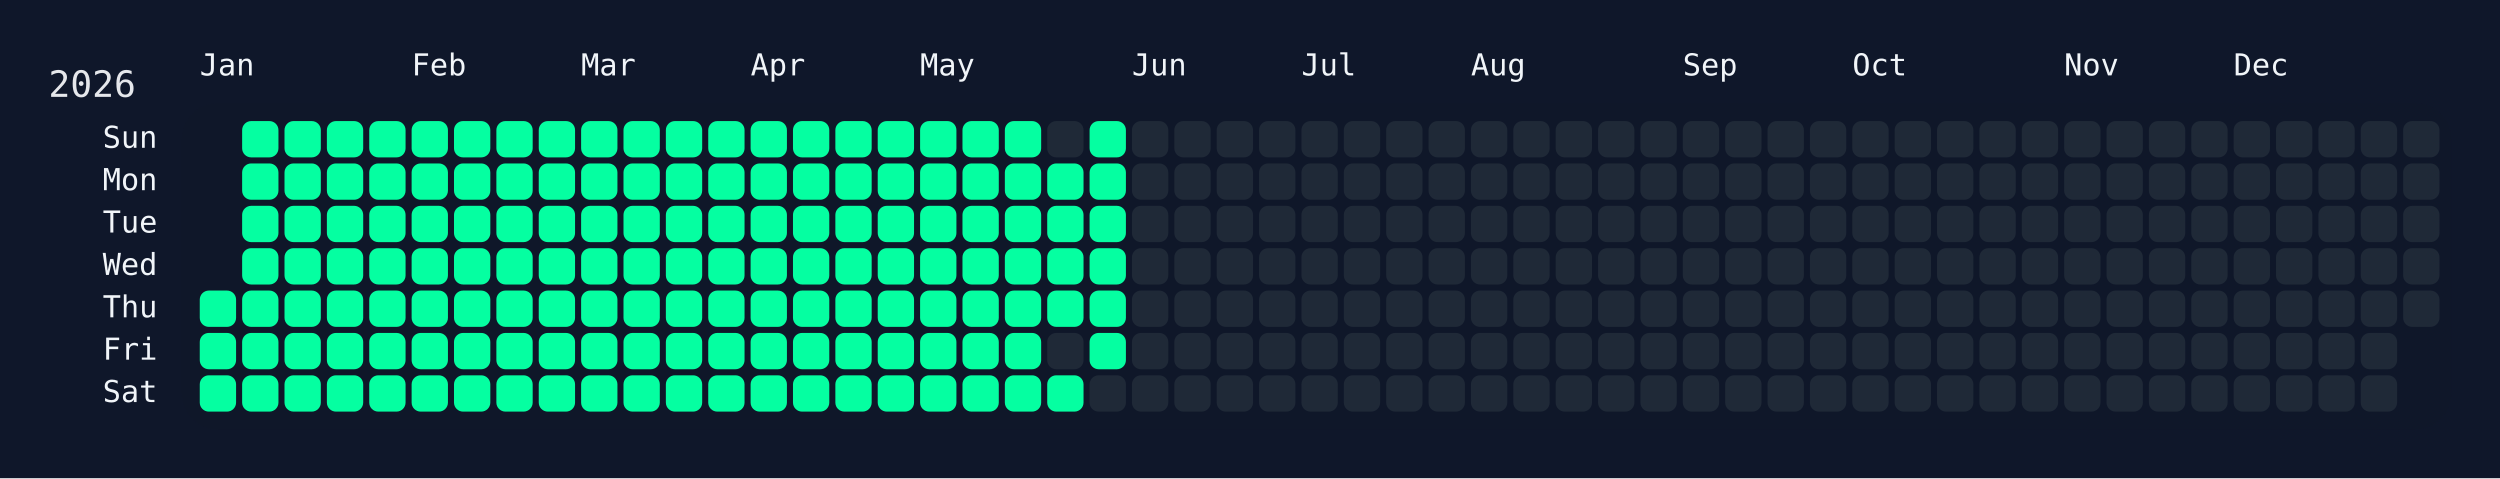
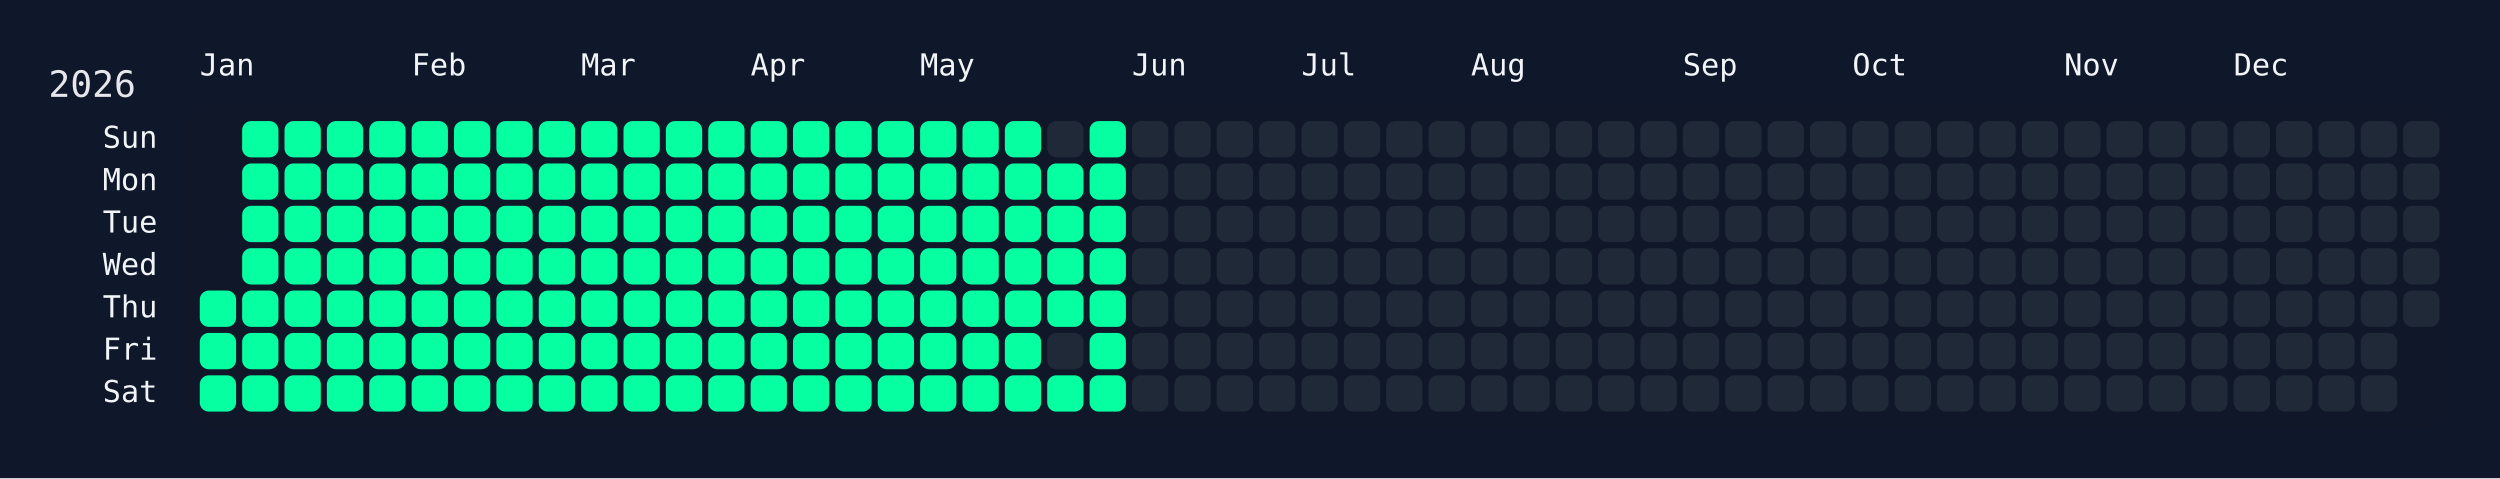
<svg xmlns="http://www.w3.org/2000/svg" width="826" height="158" viewBox="0 0 826 158">
  <rect width="826" height="158" fill="#0f172a" />
  <rect x="60" y="34" width="750" height="108" rx="12" ry="12" fill="rgba(15, 23, 42, 0.8)" />
  <text x="16" y="32" font-size="12" fill="#e5e7eb" font-family="JetBrains Mono, ui-monospace, SFMono-Regular, Menlo, Monaco, Consolas, monospace">2026</text>
  <text x="66" y="18" font-size="10" fill="#f1f5f9" font-family="JetBrains Mono, ui-monospace, SFMono-Regular, Menlo, Monaco, Consolas, monospace" dominant-baseline="hanging">Jan</text>
  <text x="136" y="18" font-size="10" fill="#f1f5f9" font-family="JetBrains Mono, ui-monospace, SFMono-Regular, Menlo, Monaco, Consolas, monospace" dominant-baseline="hanging">Feb</text>
  <text x="192" y="18" font-size="10" fill="#f1f5f9" font-family="JetBrains Mono, ui-monospace, SFMono-Regular, Menlo, Monaco, Consolas, monospace" dominant-baseline="hanging">Mar</text>
  <text x="248" y="18" font-size="10" fill="#f1f5f9" font-family="JetBrains Mono, ui-monospace, SFMono-Regular, Menlo, Monaco, Consolas, monospace" dominant-baseline="hanging">Apr</text>
  <text x="304" y="18" font-size="10" fill="#f1f5f9" font-family="JetBrains Mono, ui-monospace, SFMono-Regular, Menlo, Monaco, Consolas, monospace" dominant-baseline="hanging">May</text>
  <text x="374" y="18" font-size="10" fill="#f1f5f9" font-family="JetBrains Mono, ui-monospace, SFMono-Regular, Menlo, Monaco, Consolas, monospace" dominant-baseline="hanging">Jun</text>
  <text x="430" y="18" font-size="10" fill="#f1f5f9" font-family="JetBrains Mono, ui-monospace, SFMono-Regular, Menlo, Monaco, Consolas, monospace" dominant-baseline="hanging">Jul</text>
  <text x="486" y="18" font-size="10" fill="#f1f5f9" font-family="JetBrains Mono, ui-monospace, SFMono-Regular, Menlo, Monaco, Consolas, monospace" dominant-baseline="hanging">Aug</text>
  <text x="556" y="18" font-size="10" fill="#f1f5f9" font-family="JetBrains Mono, ui-monospace, SFMono-Regular, Menlo, Monaco, Consolas, monospace" dominant-baseline="hanging">Sep</text>
  <text x="612" y="18" font-size="10" fill="#f1f5f9" font-family="JetBrains Mono, ui-monospace, SFMono-Regular, Menlo, Monaco, Consolas, monospace" dominant-baseline="hanging">Oct</text>
  <text x="682" y="18" font-size="10" fill="#f1f5f9" font-family="JetBrains Mono, ui-monospace, SFMono-Regular, Menlo, Monaco, Consolas, monospace" dominant-baseline="hanging">Nov</text>
  <text x="738" y="18" font-size="10" fill="#f1f5f9" font-family="JetBrains Mono, ui-monospace, SFMono-Regular, Menlo, Monaco, Consolas, monospace" dominant-baseline="hanging">Dec</text>
  <text x="52" y="46.0" font-size="10" fill="#f1f5f9" font-family="JetBrains Mono, ui-monospace, SFMono-Regular, Menlo, Monaco, Consolas, monospace" text-anchor="end" dominant-baseline="middle">Sun</text>
  <text x="52" y="60.0" font-size="10" fill="#f1f5f9" font-family="JetBrains Mono, ui-monospace, SFMono-Regular, Menlo, Monaco, Consolas, monospace" text-anchor="end" dominant-baseline="middle">Mon</text>
  <text x="52" y="74.0" font-size="10" fill="#f1f5f9" font-family="JetBrains Mono, ui-monospace, SFMono-Regular, Menlo, Monaco, Consolas, monospace" text-anchor="end" dominant-baseline="middle">Tue</text>
  <text x="52" y="88.0" font-size="10" fill="#f1f5f9" font-family="JetBrains Mono, ui-monospace, SFMono-Regular, Menlo, Monaco, Consolas, monospace" text-anchor="end" dominant-baseline="middle">Wed</text>
  <text x="52" y="102.0" font-size="10" fill="#f1f5f9" font-family="JetBrains Mono, ui-monospace, SFMono-Regular, Menlo, Monaco, Consolas, monospace" text-anchor="end" dominant-baseline="middle">Thu</text>
  <text x="52" y="116.0" font-size="10" fill="#f1f5f9" font-family="JetBrains Mono, ui-monospace, SFMono-Regular, Menlo, Monaco, Consolas, monospace" text-anchor="end" dominant-baseline="middle">Fri</text>
  <text x="52" y="130.0" font-size="10" fill="#f1f5f9" font-family="JetBrains Mono, ui-monospace, SFMono-Regular, Menlo, Monaco, Consolas, monospace" text-anchor="end" dominant-baseline="middle">Sat</text>
  <g transform="translate(66,40)">
    <rect x="0" y="56" width="12" height="12" rx="3" ry="3" fill="#05ffa1" data-date="2026-01-01" />
    <rect x="0" y="70" width="12" height="12" rx="3" ry="3" fill="#05ffa1" data-date="2026-01-02" />
    <rect x="0" y="84" width="12" height="12" rx="3" ry="3" fill="#05ffa1" data-date="2026-01-03" />
    <rect x="14" y="0" width="12" height="12" rx="3" ry="3" fill="#05ffa1" data-date="2026-01-04" />
    <rect x="14" y="14" width="12" height="12" rx="3" ry="3" fill="#05ffa1" data-date="2026-01-05" />
    <rect x="14" y="28" width="12" height="12" rx="3" ry="3" fill="#05ffa1" data-date="2026-01-06" />
    <rect x="14" y="42" width="12" height="12" rx="3" ry="3" fill="#05ffa1" data-date="2026-01-07" />
    <rect x="14" y="56" width="12" height="12" rx="3" ry="3" fill="#05ffa1" data-date="2026-01-08" />
    <rect x="14" y="70" width="12" height="12" rx="3" ry="3" fill="#05ffa1" data-date="2026-01-09" />
    <rect x="14" y="84" width="12" height="12" rx="3" ry="3" fill="#05ffa1" data-date="2026-01-10" />
    <rect x="28" y="0" width="12" height="12" rx="3" ry="3" fill="#05ffa1" data-date="2026-01-11" />
    <rect x="28" y="14" width="12" height="12" rx="3" ry="3" fill="#05ffa1" data-date="2026-01-12" />
    <rect x="28" y="28" width="12" height="12" rx="3" ry="3" fill="#05ffa1" data-date="2026-01-13" />
    <rect x="28" y="42" width="12" height="12" rx="3" ry="3" fill="#05ffa1" data-date="2026-01-14" />
    <rect x="28" y="56" width="12" height="12" rx="3" ry="3" fill="#05ffa1" data-date="2026-01-15" />
    <rect x="28" y="70" width="12" height="12" rx="3" ry="3" fill="#05ffa1" data-date="2026-01-16" />
    <rect x="28" y="84" width="12" height="12" rx="3" ry="3" fill="#05ffa1" data-date="2026-01-17" />
    <rect x="42" y="0" width="12" height="12" rx="3" ry="3" fill="#05ffa1" data-date="2026-01-18" />
    <rect x="42" y="14" width="12" height="12" rx="3" ry="3" fill="#05ffa1" data-date="2026-01-19" />
    <rect x="42" y="28" width="12" height="12" rx="3" ry="3" fill="#05ffa1" data-date="2026-01-20" />
    <rect x="42" y="42" width="12" height="12" rx="3" ry="3" fill="#05ffa1" data-date="2026-01-21" />
    <rect x="42" y="56" width="12" height="12" rx="3" ry="3" fill="#05ffa1" data-date="2026-01-22" />
    <rect x="42" y="70" width="12" height="12" rx="3" ry="3" fill="#05ffa1" data-date="2026-01-23" />
    <rect x="42" y="84" width="12" height="12" rx="3" ry="3" fill="#05ffa1" data-date="2026-01-24" />
    <rect x="56" y="0" width="12" height="12" rx="3" ry="3" fill="#05ffa1" data-date="2026-01-25" />
    <rect x="56" y="14" width="12" height="12" rx="3" ry="3" fill="#05ffa1" data-date="2026-01-26" />
    <rect x="56" y="28" width="12" height="12" rx="3" ry="3" fill="#05ffa1" data-date="2026-01-27" />
    <rect x="56" y="42" width="12" height="12" rx="3" ry="3" fill="#05ffa1" data-date="2026-01-28" />
    <rect x="56" y="56" width="12" height="12" rx="3" ry="3" fill="#05ffa1" data-date="2026-01-29" />
    <rect x="56" y="70" width="12" height="12" rx="3" ry="3" fill="#05ffa1" data-date="2026-01-30" />
    <rect x="56" y="84" width="12" height="12" rx="3" ry="3" fill="#05ffa1" data-date="2026-01-31" />
    <rect x="70" y="0" width="12" height="12" rx="3" ry="3" fill="#05ffa1" data-date="2026-02-01" />
    <rect x="70" y="14" width="12" height="12" rx="3" ry="3" fill="#05ffa1" data-date="2026-02-02" />
    <rect x="70" y="28" width="12" height="12" rx="3" ry="3" fill="#05ffa1" data-date="2026-02-03" />
    <rect x="70" y="42" width="12" height="12" rx="3" ry="3" fill="#05ffa1" data-date="2026-02-04" />
    <rect x="70" y="56" width="12" height="12" rx="3" ry="3" fill="#05ffa1" data-date="2026-02-05" />
    <rect x="70" y="70" width="12" height="12" rx="3" ry="3" fill="#05ffa1" data-date="2026-02-06" />
    <rect x="70" y="84" width="12" height="12" rx="3" ry="3" fill="#05ffa1" data-date="2026-02-07" />
    <rect x="84" y="0" width="12" height="12" rx="3" ry="3" fill="#05ffa1" data-date="2026-02-08" />
    <rect x="84" y="14" width="12" height="12" rx="3" ry="3" fill="#05ffa1" data-date="2026-02-09" />
    <rect x="84" y="28" width="12" height="12" rx="3" ry="3" fill="#05ffa1" data-date="2026-02-10" />
    <rect x="84" y="42" width="12" height="12" rx="3" ry="3" fill="#05ffa1" data-date="2026-02-11" />
    <rect x="84" y="56" width="12" height="12" rx="3" ry="3" fill="#05ffa1" data-date="2026-02-12" />
    <rect x="84" y="70" width="12" height="12" rx="3" ry="3" fill="#05ffa1" data-date="2026-02-13" />
    <rect x="84" y="84" width="12" height="12" rx="3" ry="3" fill="#05ffa1" data-date="2026-02-14" />
    <rect x="98" y="0" width="12" height="12" rx="3" ry="3" fill="#05ffa1" data-date="2026-02-15" />
    <rect x="98" y="14" width="12" height="12" rx="3" ry="3" fill="#05ffa1" data-date="2026-02-16" />
    <rect x="98" y="28" width="12" height="12" rx="3" ry="3" fill="#05ffa1" data-date="2026-02-17" />
    <rect x="98" y="42" width="12" height="12" rx="3" ry="3" fill="#05ffa1" data-date="2026-02-18" />
    <rect x="98" y="56" width="12" height="12" rx="3" ry="3" fill="#05ffa1" data-date="2026-02-19" />
    <rect x="98" y="70" width="12" height="12" rx="3" ry="3" fill="#05ffa1" data-date="2026-02-20" />
    <rect x="98" y="84" width="12" height="12" rx="3" ry="3" fill="#05ffa1" data-date="2026-02-21" />
    <rect x="112" y="0" width="12" height="12" rx="3" ry="3" fill="#05ffa1" data-date="2026-02-22" />
    <rect x="112" y="14" width="12" height="12" rx="3" ry="3" fill="#05ffa1" data-date="2026-02-23" />
    <rect x="112" y="28" width="12" height="12" rx="3" ry="3" fill="#05ffa1" data-date="2026-02-24" />
    <rect x="112" y="42" width="12" height="12" rx="3" ry="3" fill="#05ffa1" data-date="2026-02-25" />
    <rect x="112" y="56" width="12" height="12" rx="3" ry="3" fill="#05ffa1" data-date="2026-02-26" />
    <rect x="112" y="70" width="12" height="12" rx="3" ry="3" fill="#05ffa1" data-date="2026-02-27" />
    <rect x="112" y="84" width="12" height="12" rx="3" ry="3" fill="#05ffa1" data-date="2026-02-28" />
    <rect x="126" y="0" width="12" height="12" rx="3" ry="3" fill="#05ffa1" data-date="2026-03-01" />
    <rect x="126" y="14" width="12" height="12" rx="3" ry="3" fill="#05ffa1" data-date="2026-03-02" />
    <rect x="126" y="28" width="12" height="12" rx="3" ry="3" fill="#05ffa1" data-date="2026-03-03" />
    <rect x="126" y="42" width="12" height="12" rx="3" ry="3" fill="#05ffa1" data-date="2026-03-04" />
    <rect x="126" y="56" width="12" height="12" rx="3" ry="3" fill="#05ffa1" data-date="2026-03-05" />
    <rect x="126" y="70" width="12" height="12" rx="3" ry="3" fill="#05ffa1" data-date="2026-03-06" />
    <rect x="126" y="84" width="12" height="12" rx="3" ry="3" fill="#05ffa1" data-date="2026-03-07" />
    <rect x="140" y="0" width="12" height="12" rx="3" ry="3" fill="#05ffa1" data-date="2026-03-08" />
    <rect x="140" y="14" width="12" height="12" rx="3" ry="3" fill="#05ffa1" data-date="2026-03-09" />
    <rect x="140" y="28" width="12" height="12" rx="3" ry="3" fill="#05ffa1" data-date="2026-03-10" />
    <rect x="140" y="42" width="12" height="12" rx="3" ry="3" fill="#05ffa1" data-date="2026-03-11" />
    <rect x="140" y="56" width="12" height="12" rx="3" ry="3" fill="#05ffa1" data-date="2026-03-12" />
    <rect x="140" y="70" width="12" height="12" rx="3" ry="3" fill="#05ffa1" data-date="2026-03-13" />
    <rect x="140" y="84" width="12" height="12" rx="3" ry="3" fill="#05ffa1" data-date="2026-03-14" />
    <rect x="154" y="0" width="12" height="12" rx="3" ry="3" fill="#05ffa1" data-date="2026-03-15" />
    <rect x="154" y="14" width="12" height="12" rx="3" ry="3" fill="#05ffa1" data-date="2026-03-16" />
    <rect x="154" y="28" width="12" height="12" rx="3" ry="3" fill="#05ffa1" data-date="2026-03-17" />
    <rect x="154" y="42" width="12" height="12" rx="3" ry="3" fill="#05ffa1" data-date="2026-03-18" />
    <rect x="154" y="56" width="12" height="12" rx="3" ry="3" fill="#05ffa1" data-date="2026-03-19" />
    <rect x="154" y="70" width="12" height="12" rx="3" ry="3" fill="#05ffa1" data-date="2026-03-20" />
    <rect x="154" y="84" width="12" height="12" rx="3" ry="3" fill="#05ffa1" data-date="2026-03-21" />
    <rect x="168" y="0" width="12" height="12" rx="3" ry="3" fill="#05ffa1" data-date="2026-03-22" />
    <rect x="168" y="14" width="12" height="12" rx="3" ry="3" fill="#05ffa1" data-date="2026-03-23" />
    <rect x="168" y="28" width="12" height="12" rx="3" ry="3" fill="#05ffa1" data-date="2026-03-24" />
    <rect x="168" y="42" width="12" height="12" rx="3" ry="3" fill="#05ffa1" data-date="2026-03-25" />
    <rect x="168" y="56" width="12" height="12" rx="3" ry="3" fill="#05ffa1" data-date="2026-03-26" />
    <rect x="168" y="70" width="12" height="12" rx="3" ry="3" fill="#05ffa1" data-date="2026-03-27" />
    <rect x="168" y="84" width="12" height="12" rx="3" ry="3" fill="#05ffa1" data-date="2026-03-28" />
    <rect x="182" y="0" width="12" height="12" rx="3" ry="3" fill="#05ffa1" data-date="2026-03-29" />
    <rect x="182" y="14" width="12" height="12" rx="3" ry="3" fill="#05ffa1" data-date="2026-03-30" />
    <rect x="182" y="28" width="12" height="12" rx="3" ry="3" fill="#05ffa1" data-date="2026-03-31" />
    <rect x="182" y="42" width="12" height="12" rx="3" ry="3" fill="#05ffa1" data-date="2026-04-01" />
    <rect x="182" y="56" width="12" height="12" rx="3" ry="3" fill="#05ffa1" data-date="2026-04-02" />
    <rect x="182" y="70" width="12" height="12" rx="3" ry="3" fill="#05ffa1" data-date="2026-04-03" />
    <rect x="182" y="84" width="12" height="12" rx="3" ry="3" fill="#05ffa1" data-date="2026-04-04" />
    <rect x="196" y="0" width="12" height="12" rx="3" ry="3" fill="#05ffa1" data-date="2026-04-05" />
    <rect x="196" y="14" width="12" height="12" rx="3" ry="3" fill="#05ffa1" data-date="2026-04-06" />
    <rect x="196" y="28" width="12" height="12" rx="3" ry="3" fill="#05ffa1" data-date="2026-04-07" />
    <rect x="196" y="42" width="12" height="12" rx="3" ry="3" fill="#05ffa1" data-date="2026-04-08" />
    <rect x="196" y="56" width="12" height="12" rx="3" ry="3" fill="#05ffa1" data-date="2026-04-09" />
    <rect x="196" y="70" width="12" height="12" rx="3" ry="3" fill="#05ffa1" data-date="2026-04-10" />
    <rect x="196" y="84" width="12" height="12" rx="3" ry="3" fill="#05ffa1" data-date="2026-04-11" />
    <rect x="210" y="0" width="12" height="12" rx="3" ry="3" fill="#05ffa1" data-date="2026-04-12" />
    <rect x="210" y="14" width="12" height="12" rx="3" ry="3" fill="#05ffa1" data-date="2026-04-13" />
    <rect x="210" y="28" width="12" height="12" rx="3" ry="3" fill="#05ffa1" data-date="2026-04-14" />
    <rect x="210" y="42" width="12" height="12" rx="3" ry="3" fill="#05ffa1" data-date="2026-04-15" />
    <rect x="210" y="56" width="12" height="12" rx="3" ry="3" fill="#05ffa1" data-date="2026-04-16" />
    <rect x="210" y="70" width="12" height="12" rx="3" ry="3" fill="#05ffa1" data-date="2026-04-17" />
    <rect x="210" y="84" width="12" height="12" rx="3" ry="3" fill="#05ffa1" data-date="2026-04-18" />
    <rect x="224" y="0" width="12" height="12" rx="3" ry="3" fill="#05ffa1" data-date="2026-04-19" />
    <rect x="224" y="14" width="12" height="12" rx="3" ry="3" fill="#05ffa1" data-date="2026-04-20" />
    <rect x="224" y="28" width="12" height="12" rx="3" ry="3" fill="#05ffa1" data-date="2026-04-21" />
    <rect x="224" y="42" width="12" height="12" rx="3" ry="3" fill="#05ffa1" data-date="2026-04-22" />
    <rect x="224" y="56" width="12" height="12" rx="3" ry="3" fill="#05ffa1" data-date="2026-04-23" />
    <rect x="224" y="70" width="12" height="12" rx="3" ry="3" fill="#05ffa1" data-date="2026-04-24" />
    <rect x="224" y="84" width="12" height="12" rx="3" ry="3" fill="#05ffa1" data-date="2026-04-25" />
    <rect x="238" y="0" width="12" height="12" rx="3" ry="3" fill="#05ffa1" data-date="2026-04-26" />
    <rect x="238" y="14" width="12" height="12" rx="3" ry="3" fill="#05ffa1" data-date="2026-04-27" />
    <rect x="238" y="28" width="12" height="12" rx="3" ry="3" fill="#05ffa1" data-date="2026-04-28" />
    <rect x="238" y="42" width="12" height="12" rx="3" ry="3" fill="#05ffa1" data-date="2026-04-29" />
    <rect x="238" y="56" width="12" height="12" rx="3" ry="3" fill="#05ffa1" data-date="2026-04-30" />
    <rect x="238" y="70" width="12" height="12" rx="3" ry="3" fill="#05ffa1" data-date="2026-05-01" />
    <rect x="238" y="84" width="12" height="12" rx="3" ry="3" fill="#05ffa1" data-date="2026-05-02" />
    <rect x="252" y="0" width="12" height="12" rx="3" ry="3" fill="#05ffa1" data-date="2026-05-03" />
    <rect x="252" y="14" width="12" height="12" rx="3" ry="3" fill="#05ffa1" data-date="2026-05-04" />
    <rect x="252" y="28" width="12" height="12" rx="3" ry="3" fill="#05ffa1" data-date="2026-05-05" />
    <rect x="252" y="42" width="12" height="12" rx="3" ry="3" fill="#05ffa1" data-date="2026-05-06" />
    <rect x="252" y="56" width="12" height="12" rx="3" ry="3" fill="#05ffa1" data-date="2026-05-07" />
    <rect x="252" y="70" width="12" height="12" rx="3" ry="3" fill="#05ffa1" data-date="2026-05-08" />
    <rect x="252" y="84" width="12" height="12" rx="3" ry="3" fill="#05ffa1" data-date="2026-05-09" />
    <rect x="266" y="0" width="12" height="12" rx="3" ry="3" fill="#05ffa1" data-date="2026-05-10" />
    <rect x="266" y="14" width="12" height="12" rx="3" ry="3" fill="#05ffa1" data-date="2026-05-11" />
    <rect x="266" y="28" width="12" height="12" rx="3" ry="3" fill="#05ffa1" data-date="2026-05-12" />
    <rect x="266" y="42" width="12" height="12" rx="3" ry="3" fill="#05ffa1" data-date="2026-05-13" />
    <rect x="266" y="56" width="12" height="12" rx="3" ry="3" fill="#05ffa1" data-date="2026-05-14" />
    <rect x="266" y="70" width="12" height="12" rx="3" ry="3" fill="#05ffa1" data-date="2026-05-15" />
    <rect x="266" y="84" width="12" height="12" rx="3" ry="3" fill="#05ffa1" data-date="2026-05-16" />
    <rect x="280" y="0" width="12" height="12" rx="3" ry="3" fill="#1f2937" data-date="2026-05-17" />
    <rect x="280" y="14" width="12" height="12" rx="3" ry="3" fill="#05ffa1" data-date="2026-05-18" />
    <rect x="280" y="28" width="12" height="12" rx="3" ry="3" fill="#05ffa1" data-date="2026-05-19" />
    <rect x="280" y="42" width="12" height="12" rx="3" ry="3" fill="#05ffa1" data-date="2026-05-20" />
    <rect x="280" y="56" width="12" height="12" rx="3" ry="3" fill="#05ffa1" data-date="2026-05-21" />
    <rect x="280" y="70" width="12" height="12" rx="3" ry="3" fill="#1f2937" data-date="2026-05-22" />
    <rect x="280" y="84" width="12" height="12" rx="3" ry="3" fill="#05ffa1" data-date="2026-05-23" />
    <rect x="294" y="0" width="12" height="12" rx="3" ry="3" fill="#05ffa1" data-date="2026-05-24" />
    <rect x="294" y="14" width="12" height="12" rx="3" ry="3" fill="#05ffa1" data-date="2026-05-25" />
    <rect x="294" y="28" width="12" height="12" rx="3" ry="3" fill="#05ffa1" data-date="2026-05-26" />
    <rect x="294" y="42" width="12" height="12" rx="3" ry="3" fill="#05ffa1" data-date="2026-05-27" />
    <rect x="294" y="56" width="12" height="12" rx="3" ry="3" fill="#05ffa1" data-date="2026-05-28" />
    <rect x="294" y="70" width="12" height="12" rx="3" ry="3" fill="#05ffa1" data-date="2026-05-29" />
-     <rect x="294" y="84" width="12" height="12" rx="3" ry="3" fill="#1f2937" data-date="2026-05-30" />
+     <rect x="294" y="84" width="12" height="12" rx="3" ry="3" fill="#05ffa1" data-date="2026-05-30" />
    <rect x="308" y="0" width="12" height="12" rx="3" ry="3" fill="#1f2937" data-date="2026-05-31" />
    <rect x="308" y="14" width="12" height="12" rx="3" ry="3" fill="#1f2937" data-date="2026-06-01" />
    <rect x="308" y="28" width="12" height="12" rx="3" ry="3" fill="#1f2937" data-date="2026-06-02" />
    <rect x="308" y="42" width="12" height="12" rx="3" ry="3" fill="#1f2937" data-date="2026-06-03" />
    <rect x="308" y="56" width="12" height="12" rx="3" ry="3" fill="#1f2937" data-date="2026-06-04" />
    <rect x="308" y="70" width="12" height="12" rx="3" ry="3" fill="#1f2937" data-date="2026-06-05" />
    <rect x="308" y="84" width="12" height="12" rx="3" ry="3" fill="#1f2937" data-date="2026-06-06" />
    <rect x="322" y="0" width="12" height="12" rx="3" ry="3" fill="#1f2937" data-date="2026-06-07" />
    <rect x="322" y="14" width="12" height="12" rx="3" ry="3" fill="#1f2937" data-date="2026-06-08" />
    <rect x="322" y="28" width="12" height="12" rx="3" ry="3" fill="#1f2937" data-date="2026-06-09" />
    <rect x="322" y="42" width="12" height="12" rx="3" ry="3" fill="#1f2937" data-date="2026-06-10" />
    <rect x="322" y="56" width="12" height="12" rx="3" ry="3" fill="#1f2937" data-date="2026-06-11" />
    <rect x="322" y="70" width="12" height="12" rx="3" ry="3" fill="#1f2937" data-date="2026-06-12" />
    <rect x="322" y="84" width="12" height="12" rx="3" ry="3" fill="#1f2937" data-date="2026-06-13" />
    <rect x="336" y="0" width="12" height="12" rx="3" ry="3" fill="#1f2937" data-date="2026-06-14" />
    <rect x="336" y="14" width="12" height="12" rx="3" ry="3" fill="#1f2937" data-date="2026-06-15" />
    <rect x="336" y="28" width="12" height="12" rx="3" ry="3" fill="#1f2937" data-date="2026-06-16" />
    <rect x="336" y="42" width="12" height="12" rx="3" ry="3" fill="#1f2937" data-date="2026-06-17" />
    <rect x="336" y="56" width="12" height="12" rx="3" ry="3" fill="#1f2937" data-date="2026-06-18" />
    <rect x="336" y="70" width="12" height="12" rx="3" ry="3" fill="#1f2937" data-date="2026-06-19" />
    <rect x="336" y="84" width="12" height="12" rx="3" ry="3" fill="#1f2937" data-date="2026-06-20" />
    <rect x="350" y="0" width="12" height="12" rx="3" ry="3" fill="#1f2937" data-date="2026-06-21" />
    <rect x="350" y="14" width="12" height="12" rx="3" ry="3" fill="#1f2937" data-date="2026-06-22" />
    <rect x="350" y="28" width="12" height="12" rx="3" ry="3" fill="#1f2937" data-date="2026-06-23" />
    <rect x="350" y="42" width="12" height="12" rx="3" ry="3" fill="#1f2937" data-date="2026-06-24" />
    <rect x="350" y="56" width="12" height="12" rx="3" ry="3" fill="#1f2937" data-date="2026-06-25" />
    <rect x="350" y="70" width="12" height="12" rx="3" ry="3" fill="#1f2937" data-date="2026-06-26" />
    <rect x="350" y="84" width="12" height="12" rx="3" ry="3" fill="#1f2937" data-date="2026-06-27" />
    <rect x="364" y="0" width="12" height="12" rx="3" ry="3" fill="#1f2937" data-date="2026-06-28" />
    <rect x="364" y="14" width="12" height="12" rx="3" ry="3" fill="#1f2937" data-date="2026-06-29" />
    <rect x="364" y="28" width="12" height="12" rx="3" ry="3" fill="#1f2937" data-date="2026-06-30" />
    <rect x="364" y="42" width="12" height="12" rx="3" ry="3" fill="#1f2937" data-date="2026-07-01" />
    <rect x="364" y="56" width="12" height="12" rx="3" ry="3" fill="#1f2937" data-date="2026-07-02" />
    <rect x="364" y="70" width="12" height="12" rx="3" ry="3" fill="#1f2937" data-date="2026-07-03" />
    <rect x="364" y="84" width="12" height="12" rx="3" ry="3" fill="#1f2937" data-date="2026-07-04" />
    <rect x="378" y="0" width="12" height="12" rx="3" ry="3" fill="#1f2937" data-date="2026-07-05" />
    <rect x="378" y="14" width="12" height="12" rx="3" ry="3" fill="#1f2937" data-date="2026-07-06" />
    <rect x="378" y="28" width="12" height="12" rx="3" ry="3" fill="#1f2937" data-date="2026-07-07" />
    <rect x="378" y="42" width="12" height="12" rx="3" ry="3" fill="#1f2937" data-date="2026-07-08" />
    <rect x="378" y="56" width="12" height="12" rx="3" ry="3" fill="#1f2937" data-date="2026-07-09" />
    <rect x="378" y="70" width="12" height="12" rx="3" ry="3" fill="#1f2937" data-date="2026-07-10" />
    <rect x="378" y="84" width="12" height="12" rx="3" ry="3" fill="#1f2937" data-date="2026-07-11" />
    <rect x="392" y="0" width="12" height="12" rx="3" ry="3" fill="#1f2937" data-date="2026-07-12" />
    <rect x="392" y="14" width="12" height="12" rx="3" ry="3" fill="#1f2937" data-date="2026-07-13" />
    <rect x="392" y="28" width="12" height="12" rx="3" ry="3" fill="#1f2937" data-date="2026-07-14" />
    <rect x="392" y="42" width="12" height="12" rx="3" ry="3" fill="#1f2937" data-date="2026-07-15" />
    <rect x="392" y="56" width="12" height="12" rx="3" ry="3" fill="#1f2937" data-date="2026-07-16" />
    <rect x="392" y="70" width="12" height="12" rx="3" ry="3" fill="#1f2937" data-date="2026-07-17" />
    <rect x="392" y="84" width="12" height="12" rx="3" ry="3" fill="#1f2937" data-date="2026-07-18" />
    <rect x="406" y="0" width="12" height="12" rx="3" ry="3" fill="#1f2937" data-date="2026-07-19" />
    <rect x="406" y="14" width="12" height="12" rx="3" ry="3" fill="#1f2937" data-date="2026-07-20" />
    <rect x="406" y="28" width="12" height="12" rx="3" ry="3" fill="#1f2937" data-date="2026-07-21" />
    <rect x="406" y="42" width="12" height="12" rx="3" ry="3" fill="#1f2937" data-date="2026-07-22" />
    <rect x="406" y="56" width="12" height="12" rx="3" ry="3" fill="#1f2937" data-date="2026-07-23" />
    <rect x="406" y="70" width="12" height="12" rx="3" ry="3" fill="#1f2937" data-date="2026-07-24" />
    <rect x="406" y="84" width="12" height="12" rx="3" ry="3" fill="#1f2937" data-date="2026-07-25" />
    <rect x="420" y="0" width="12" height="12" rx="3" ry="3" fill="#1f2937" data-date="2026-07-26" />
    <rect x="420" y="14" width="12" height="12" rx="3" ry="3" fill="#1f2937" data-date="2026-07-27" />
    <rect x="420" y="28" width="12" height="12" rx="3" ry="3" fill="#1f2937" data-date="2026-07-28" />
    <rect x="420" y="42" width="12" height="12" rx="3" ry="3" fill="#1f2937" data-date="2026-07-29" />
    <rect x="420" y="56" width="12" height="12" rx="3" ry="3" fill="#1f2937" data-date="2026-07-30" />
    <rect x="420" y="70" width="12" height="12" rx="3" ry="3" fill="#1f2937" data-date="2026-07-31" />
    <rect x="420" y="84" width="12" height="12" rx="3" ry="3" fill="#1f2937" data-date="2026-08-01" />
    <rect x="434" y="0" width="12" height="12" rx="3" ry="3" fill="#1f2937" data-date="2026-08-02" />
    <rect x="434" y="14" width="12" height="12" rx="3" ry="3" fill="#1f2937" data-date="2026-08-03" />
    <rect x="434" y="28" width="12" height="12" rx="3" ry="3" fill="#1f2937" data-date="2026-08-04" />
    <rect x="434" y="42" width="12" height="12" rx="3" ry="3" fill="#1f2937" data-date="2026-08-05" />
    <rect x="434" y="56" width="12" height="12" rx="3" ry="3" fill="#1f2937" data-date="2026-08-06" />
    <rect x="434" y="70" width="12" height="12" rx="3" ry="3" fill="#1f2937" data-date="2026-08-07" />
    <rect x="434" y="84" width="12" height="12" rx="3" ry="3" fill="#1f2937" data-date="2026-08-08" />
    <rect x="448" y="0" width="12" height="12" rx="3" ry="3" fill="#1f2937" data-date="2026-08-09" />
    <rect x="448" y="14" width="12" height="12" rx="3" ry="3" fill="#1f2937" data-date="2026-08-10" />
    <rect x="448" y="28" width="12" height="12" rx="3" ry="3" fill="#1f2937" data-date="2026-08-11" />
    <rect x="448" y="42" width="12" height="12" rx="3" ry="3" fill="#1f2937" data-date="2026-08-12" />
    <rect x="448" y="56" width="12" height="12" rx="3" ry="3" fill="#1f2937" data-date="2026-08-13" />
    <rect x="448" y="70" width="12" height="12" rx="3" ry="3" fill="#1f2937" data-date="2026-08-14" />
    <rect x="448" y="84" width="12" height="12" rx="3" ry="3" fill="#1f2937" data-date="2026-08-15" />
    <rect x="462" y="0" width="12" height="12" rx="3" ry="3" fill="#1f2937" data-date="2026-08-16" />
    <rect x="462" y="14" width="12" height="12" rx="3" ry="3" fill="#1f2937" data-date="2026-08-17" />
    <rect x="462" y="28" width="12" height="12" rx="3" ry="3" fill="#1f2937" data-date="2026-08-18" />
    <rect x="462" y="42" width="12" height="12" rx="3" ry="3" fill="#1f2937" data-date="2026-08-19" />
    <rect x="462" y="56" width="12" height="12" rx="3" ry="3" fill="#1f2937" data-date="2026-08-20" />
    <rect x="462" y="70" width="12" height="12" rx="3" ry="3" fill="#1f2937" data-date="2026-08-21" />
    <rect x="462" y="84" width="12" height="12" rx="3" ry="3" fill="#1f2937" data-date="2026-08-22" />
    <rect x="476" y="0" width="12" height="12" rx="3" ry="3" fill="#1f2937" data-date="2026-08-23" />
    <rect x="476" y="14" width="12" height="12" rx="3" ry="3" fill="#1f2937" data-date="2026-08-24" />
    <rect x="476" y="28" width="12" height="12" rx="3" ry="3" fill="#1f2937" data-date="2026-08-25" />
    <rect x="476" y="42" width="12" height="12" rx="3" ry="3" fill="#1f2937" data-date="2026-08-26" />
    <rect x="476" y="56" width="12" height="12" rx="3" ry="3" fill="#1f2937" data-date="2026-08-27" />
    <rect x="476" y="70" width="12" height="12" rx="3" ry="3" fill="#1f2937" data-date="2026-08-28" />
    <rect x="476" y="84" width="12" height="12" rx="3" ry="3" fill="#1f2937" data-date="2026-08-29" />
    <rect x="490" y="0" width="12" height="12" rx="3" ry="3" fill="#1f2937" data-date="2026-08-30" />
    <rect x="490" y="14" width="12" height="12" rx="3" ry="3" fill="#1f2937" data-date="2026-08-31" />
    <rect x="490" y="28" width="12" height="12" rx="3" ry="3" fill="#1f2937" data-date="2026-09-01" />
    <rect x="490" y="42" width="12" height="12" rx="3" ry="3" fill="#1f2937" data-date="2026-09-02" />
    <rect x="490" y="56" width="12" height="12" rx="3" ry="3" fill="#1f2937" data-date="2026-09-03" />
    <rect x="490" y="70" width="12" height="12" rx="3" ry="3" fill="#1f2937" data-date="2026-09-04" />
    <rect x="490" y="84" width="12" height="12" rx="3" ry="3" fill="#1f2937" data-date="2026-09-05" />
    <rect x="504" y="0" width="12" height="12" rx="3" ry="3" fill="#1f2937" data-date="2026-09-06" />
    <rect x="504" y="14" width="12" height="12" rx="3" ry="3" fill="#1f2937" data-date="2026-09-07" />
    <rect x="504" y="28" width="12" height="12" rx="3" ry="3" fill="#1f2937" data-date="2026-09-08" />
    <rect x="504" y="42" width="12" height="12" rx="3" ry="3" fill="#1f2937" data-date="2026-09-09" />
    <rect x="504" y="56" width="12" height="12" rx="3" ry="3" fill="#1f2937" data-date="2026-09-10" />
    <rect x="504" y="70" width="12" height="12" rx="3" ry="3" fill="#1f2937" data-date="2026-09-11" />
    <rect x="504" y="84" width="12" height="12" rx="3" ry="3" fill="#1f2937" data-date="2026-09-12" />
    <rect x="518" y="0" width="12" height="12" rx="3" ry="3" fill="#1f2937" data-date="2026-09-13" />
    <rect x="518" y="14" width="12" height="12" rx="3" ry="3" fill="#1f2937" data-date="2026-09-14" />
    <rect x="518" y="28" width="12" height="12" rx="3" ry="3" fill="#1f2937" data-date="2026-09-15" />
    <rect x="518" y="42" width="12" height="12" rx="3" ry="3" fill="#1f2937" data-date="2026-09-16" />
    <rect x="518" y="56" width="12" height="12" rx="3" ry="3" fill="#1f2937" data-date="2026-09-17" />
    <rect x="518" y="70" width="12" height="12" rx="3" ry="3" fill="#1f2937" data-date="2026-09-18" />
    <rect x="518" y="84" width="12" height="12" rx="3" ry="3" fill="#1f2937" data-date="2026-09-19" />
    <rect x="532" y="0" width="12" height="12" rx="3" ry="3" fill="#1f2937" data-date="2026-09-20" />
    <rect x="532" y="14" width="12" height="12" rx="3" ry="3" fill="#1f2937" data-date="2026-09-21" />
    <rect x="532" y="28" width="12" height="12" rx="3" ry="3" fill="#1f2937" data-date="2026-09-22" />
    <rect x="532" y="42" width="12" height="12" rx="3" ry="3" fill="#1f2937" data-date="2026-09-23" />
    <rect x="532" y="56" width="12" height="12" rx="3" ry="3" fill="#1f2937" data-date="2026-09-24" />
    <rect x="532" y="70" width="12" height="12" rx="3" ry="3" fill="#1f2937" data-date="2026-09-25" />
    <rect x="532" y="84" width="12" height="12" rx="3" ry="3" fill="#1f2937" data-date="2026-09-26" />
    <rect x="546" y="0" width="12" height="12" rx="3" ry="3" fill="#1f2937" data-date="2026-09-27" />
    <rect x="546" y="14" width="12" height="12" rx="3" ry="3" fill="#1f2937" data-date="2026-09-28" />
    <rect x="546" y="28" width="12" height="12" rx="3" ry="3" fill="#1f2937" data-date="2026-09-29" />
    <rect x="546" y="42" width="12" height="12" rx="3" ry="3" fill="#1f2937" data-date="2026-09-30" />
    <rect x="546" y="56" width="12" height="12" rx="3" ry="3" fill="#1f2937" data-date="2026-10-01" />
    <rect x="546" y="70" width="12" height="12" rx="3" ry="3" fill="#1f2937" data-date="2026-10-02" />
    <rect x="546" y="84" width="12" height="12" rx="3" ry="3" fill="#1f2937" data-date="2026-10-03" />
    <rect x="560" y="0" width="12" height="12" rx="3" ry="3" fill="#1f2937" data-date="2026-10-04" />
    <rect x="560" y="14" width="12" height="12" rx="3" ry="3" fill="#1f2937" data-date="2026-10-05" />
    <rect x="560" y="28" width="12" height="12" rx="3" ry="3" fill="#1f2937" data-date="2026-10-06" />
    <rect x="560" y="42" width="12" height="12" rx="3" ry="3" fill="#1f2937" data-date="2026-10-07" />
    <rect x="560" y="56" width="12" height="12" rx="3" ry="3" fill="#1f2937" data-date="2026-10-08" />
    <rect x="560" y="70" width="12" height="12" rx="3" ry="3" fill="#1f2937" data-date="2026-10-09" />
    <rect x="560" y="84" width="12" height="12" rx="3" ry="3" fill="#1f2937" data-date="2026-10-10" />
    <rect x="574" y="0" width="12" height="12" rx="3" ry="3" fill="#1f2937" data-date="2026-10-11" />
    <rect x="574" y="14" width="12" height="12" rx="3" ry="3" fill="#1f2937" data-date="2026-10-12" />
    <rect x="574" y="28" width="12" height="12" rx="3" ry="3" fill="#1f2937" data-date="2026-10-13" />
    <rect x="574" y="42" width="12" height="12" rx="3" ry="3" fill="#1f2937" data-date="2026-10-14" />
    <rect x="574" y="56" width="12" height="12" rx="3" ry="3" fill="#1f2937" data-date="2026-10-15" />
    <rect x="574" y="70" width="12" height="12" rx="3" ry="3" fill="#1f2937" data-date="2026-10-16" />
    <rect x="574" y="84" width="12" height="12" rx="3" ry="3" fill="#1f2937" data-date="2026-10-17" />
    <rect x="588" y="0" width="12" height="12" rx="3" ry="3" fill="#1f2937" data-date="2026-10-18" />
    <rect x="588" y="14" width="12" height="12" rx="3" ry="3" fill="#1f2937" data-date="2026-10-19" />
    <rect x="588" y="28" width="12" height="12" rx="3" ry="3" fill="#1f2937" data-date="2026-10-20" />
    <rect x="588" y="42" width="12" height="12" rx="3" ry="3" fill="#1f2937" data-date="2026-10-21" />
    <rect x="588" y="56" width="12" height="12" rx="3" ry="3" fill="#1f2937" data-date="2026-10-22" />
    <rect x="588" y="70" width="12" height="12" rx="3" ry="3" fill="#1f2937" data-date="2026-10-23" />
    <rect x="588" y="84" width="12" height="12" rx="3" ry="3" fill="#1f2937" data-date="2026-10-24" />
    <rect x="602" y="0" width="12" height="12" rx="3" ry="3" fill="#1f2937" data-date="2026-10-25" />
    <rect x="602" y="14" width="12" height="12" rx="3" ry="3" fill="#1f2937" data-date="2026-10-26" />
    <rect x="602" y="28" width="12" height="12" rx="3" ry="3" fill="#1f2937" data-date="2026-10-27" />
    <rect x="602" y="42" width="12" height="12" rx="3" ry="3" fill="#1f2937" data-date="2026-10-28" />
    <rect x="602" y="56" width="12" height="12" rx="3" ry="3" fill="#1f2937" data-date="2026-10-29" />
    <rect x="602" y="70" width="12" height="12" rx="3" ry="3" fill="#1f2937" data-date="2026-10-30" />
    <rect x="602" y="84" width="12" height="12" rx="3" ry="3" fill="#1f2937" data-date="2026-10-31" />
    <rect x="616" y="0" width="12" height="12" rx="3" ry="3" fill="#1f2937" data-date="2026-11-01" />
    <rect x="616" y="14" width="12" height="12" rx="3" ry="3" fill="#1f2937" data-date="2026-11-02" />
    <rect x="616" y="28" width="12" height="12" rx="3" ry="3" fill="#1f2937" data-date="2026-11-03" />
    <rect x="616" y="42" width="12" height="12" rx="3" ry="3" fill="#1f2937" data-date="2026-11-04" />
    <rect x="616" y="56" width="12" height="12" rx="3" ry="3" fill="#1f2937" data-date="2026-11-05" />
    <rect x="616" y="70" width="12" height="12" rx="3" ry="3" fill="#1f2937" data-date="2026-11-06" />
    <rect x="616" y="84" width="12" height="12" rx="3" ry="3" fill="#1f2937" data-date="2026-11-07" />
    <rect x="630" y="0" width="12" height="12" rx="3" ry="3" fill="#1f2937" data-date="2026-11-08" />
    <rect x="630" y="14" width="12" height="12" rx="3" ry="3" fill="#1f2937" data-date="2026-11-09" />
    <rect x="630" y="28" width="12" height="12" rx="3" ry="3" fill="#1f2937" data-date="2026-11-10" />
    <rect x="630" y="42" width="12" height="12" rx="3" ry="3" fill="#1f2937" data-date="2026-11-11" />
    <rect x="630" y="56" width="12" height="12" rx="3" ry="3" fill="#1f2937" data-date="2026-11-12" />
    <rect x="630" y="70" width="12" height="12" rx="3" ry="3" fill="#1f2937" data-date="2026-11-13" />
    <rect x="630" y="84" width="12" height="12" rx="3" ry="3" fill="#1f2937" data-date="2026-11-14" />
    <rect x="644" y="0" width="12" height="12" rx="3" ry="3" fill="#1f2937" data-date="2026-11-15" />
    <rect x="644" y="14" width="12" height="12" rx="3" ry="3" fill="#1f2937" data-date="2026-11-16" />
    <rect x="644" y="28" width="12" height="12" rx="3" ry="3" fill="#1f2937" data-date="2026-11-17" />
    <rect x="644" y="42" width="12" height="12" rx="3" ry="3" fill="#1f2937" data-date="2026-11-18" />
    <rect x="644" y="56" width="12" height="12" rx="3" ry="3" fill="#1f2937" data-date="2026-11-19" />
    <rect x="644" y="70" width="12" height="12" rx="3" ry="3" fill="#1f2937" data-date="2026-11-20" />
    <rect x="644" y="84" width="12" height="12" rx="3" ry="3" fill="#1f2937" data-date="2026-11-21" />
    <rect x="658" y="0" width="12" height="12" rx="3" ry="3" fill="#1f2937" data-date="2026-11-22" />
    <rect x="658" y="14" width="12" height="12" rx="3" ry="3" fill="#1f2937" data-date="2026-11-23" />
    <rect x="658" y="28" width="12" height="12" rx="3" ry="3" fill="#1f2937" data-date="2026-11-24" />
    <rect x="658" y="42" width="12" height="12" rx="3" ry="3" fill="#1f2937" data-date="2026-11-25" />
    <rect x="658" y="56" width="12" height="12" rx="3" ry="3" fill="#1f2937" data-date="2026-11-26" />
    <rect x="658" y="70" width="12" height="12" rx="3" ry="3" fill="#1f2937" data-date="2026-11-27" />
    <rect x="658" y="84" width="12" height="12" rx="3" ry="3" fill="#1f2937" data-date="2026-11-28" />
    <rect x="672" y="0" width="12" height="12" rx="3" ry="3" fill="#1f2937" data-date="2026-11-29" />
    <rect x="672" y="14" width="12" height="12" rx="3" ry="3" fill="#1f2937" data-date="2026-11-30" />
    <rect x="672" y="28" width="12" height="12" rx="3" ry="3" fill="#1f2937" data-date="2026-12-01" />
    <rect x="672" y="42" width="12" height="12" rx="3" ry="3" fill="#1f2937" data-date="2026-12-02" />
    <rect x="672" y="56" width="12" height="12" rx="3" ry="3" fill="#1f2937" data-date="2026-12-03" />
    <rect x="672" y="70" width="12" height="12" rx="3" ry="3" fill="#1f2937" data-date="2026-12-04" />
    <rect x="672" y="84" width="12" height="12" rx="3" ry="3" fill="#1f2937" data-date="2026-12-05" />
    <rect x="686" y="0" width="12" height="12" rx="3" ry="3" fill="#1f2937" data-date="2026-12-06" />
    <rect x="686" y="14" width="12" height="12" rx="3" ry="3" fill="#1f2937" data-date="2026-12-07" />
    <rect x="686" y="28" width="12" height="12" rx="3" ry="3" fill="#1f2937" data-date="2026-12-08" />
    <rect x="686" y="42" width="12" height="12" rx="3" ry="3" fill="#1f2937" data-date="2026-12-09" />
    <rect x="686" y="56" width="12" height="12" rx="3" ry="3" fill="#1f2937" data-date="2026-12-10" />
    <rect x="686" y="70" width="12" height="12" rx="3" ry="3" fill="#1f2937" data-date="2026-12-11" />
    <rect x="686" y="84" width="12" height="12" rx="3" ry="3" fill="#1f2937" data-date="2026-12-12" />
    <rect x="700" y="0" width="12" height="12" rx="3" ry="3" fill="#1f2937" data-date="2026-12-13" />
    <rect x="700" y="14" width="12" height="12" rx="3" ry="3" fill="#1f2937" data-date="2026-12-14" />
    <rect x="700" y="28" width="12" height="12" rx="3" ry="3" fill="#1f2937" data-date="2026-12-15" />
    <rect x="700" y="42" width="12" height="12" rx="3" ry="3" fill="#1f2937" data-date="2026-12-16" />
    <rect x="700" y="56" width="12" height="12" rx="3" ry="3" fill="#1f2937" data-date="2026-12-17" />
    <rect x="700" y="70" width="12" height="12" rx="3" ry="3" fill="#1f2937" data-date="2026-12-18" />
    <rect x="700" y="84" width="12" height="12" rx="3" ry="3" fill="#1f2937" data-date="2026-12-19" />
    <rect x="714" y="0" width="12" height="12" rx="3" ry="3" fill="#1f2937" data-date="2026-12-20" />
    <rect x="714" y="14" width="12" height="12" rx="3" ry="3" fill="#1f2937" data-date="2026-12-21" />
    <rect x="714" y="28" width="12" height="12" rx="3" ry="3" fill="#1f2937" data-date="2026-12-22" />
    <rect x="714" y="42" width="12" height="12" rx="3" ry="3" fill="#1f2937" data-date="2026-12-23" />
    <rect x="714" y="56" width="12" height="12" rx="3" ry="3" fill="#1f2937" data-date="2026-12-24" />
    <rect x="714" y="70" width="12" height="12" rx="3" ry="3" fill="#1f2937" data-date="2026-12-25" />
    <rect x="714" y="84" width="12" height="12" rx="3" ry="3" fill="#1f2937" data-date="2026-12-26" />
    <rect x="728" y="0" width="12" height="12" rx="3" ry="3" fill="#1f2937" data-date="2026-12-27" />
    <rect x="728" y="14" width="12" height="12" rx="3" ry="3" fill="#1f2937" data-date="2026-12-28" />
    <rect x="728" y="28" width="12" height="12" rx="3" ry="3" fill="#1f2937" data-date="2026-12-29" />
    <rect x="728" y="42" width="12" height="12" rx="3" ry="3" fill="#1f2937" data-date="2026-12-30" />
    <rect x="728" y="56" width="12" height="12" rx="3" ry="3" fill="#1f2937" data-date="2026-12-31" />
  </g>
</svg>
